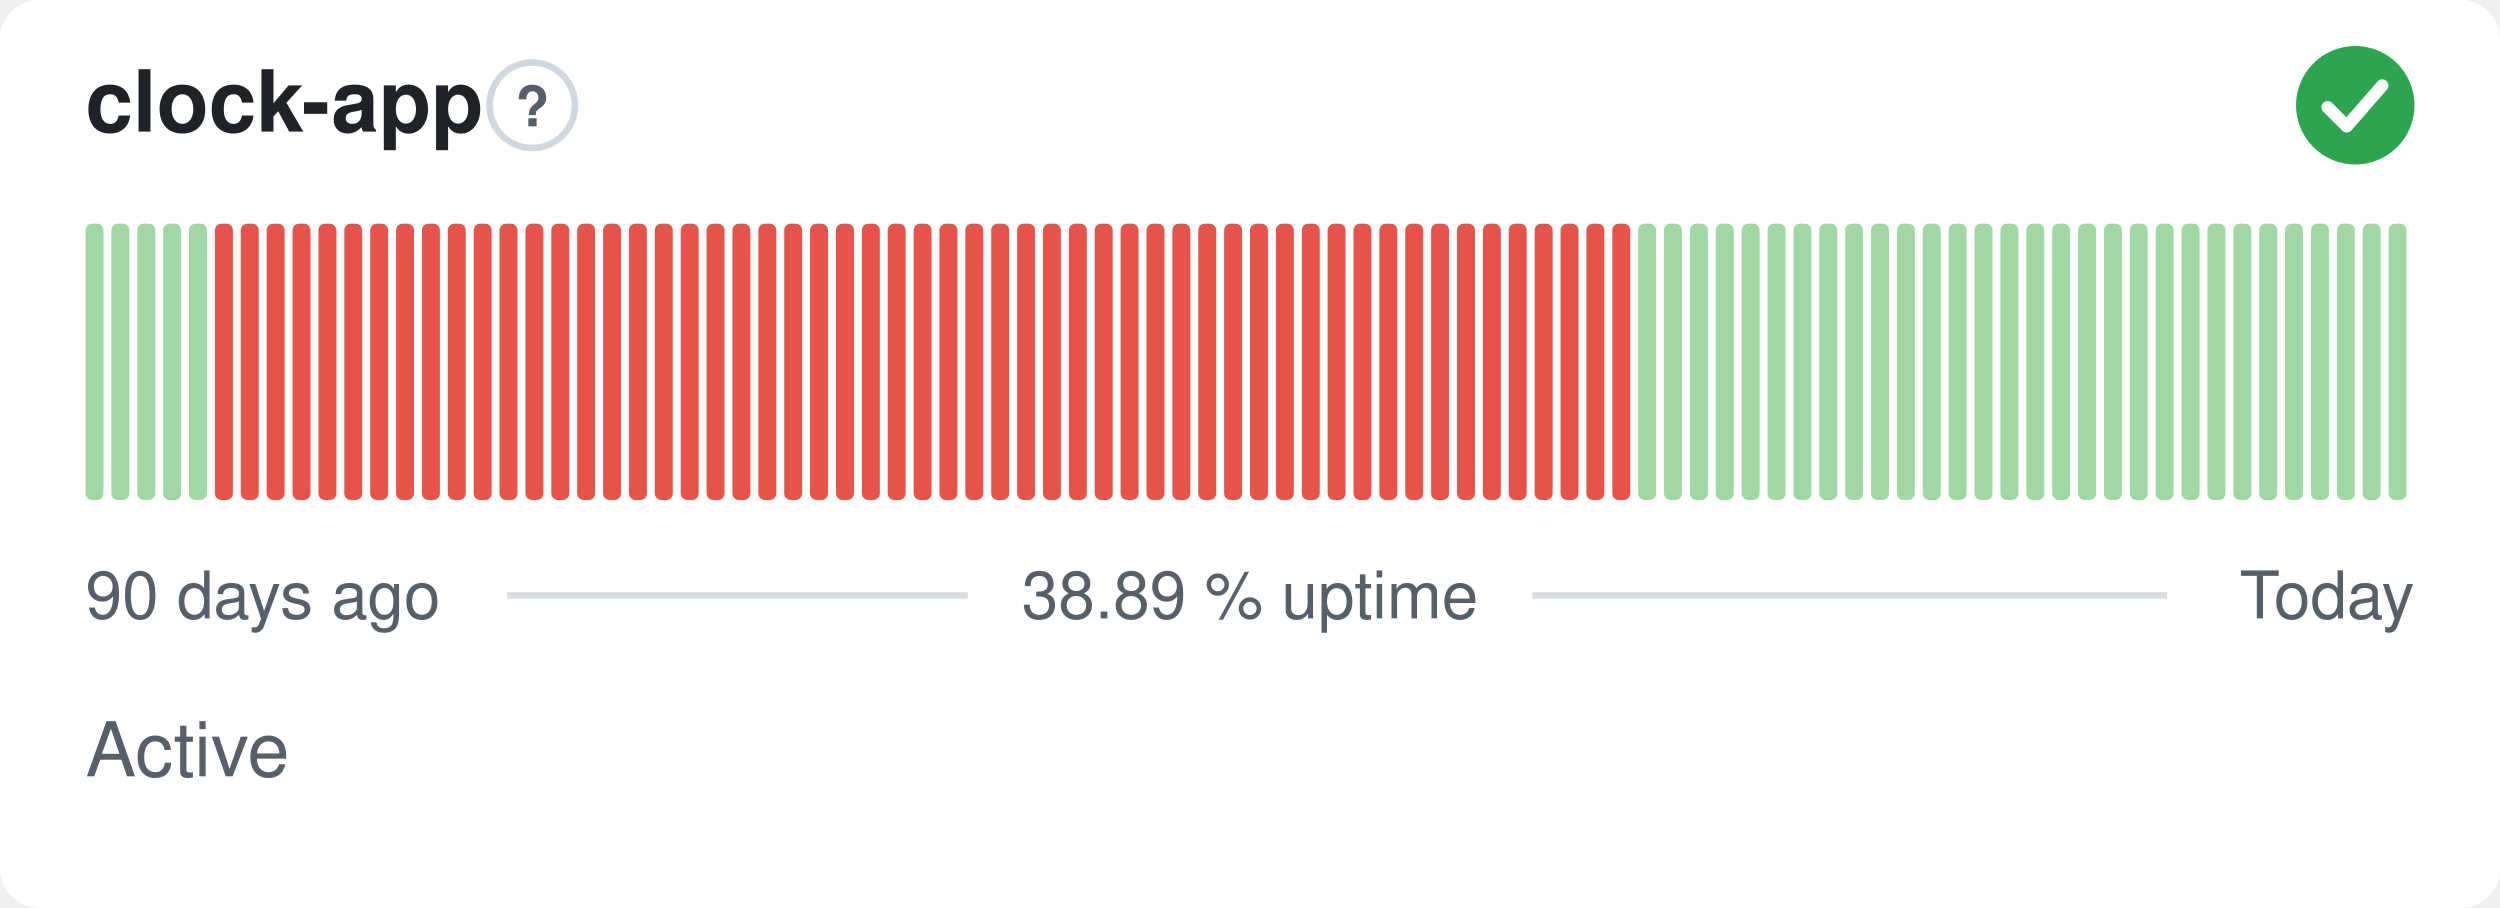
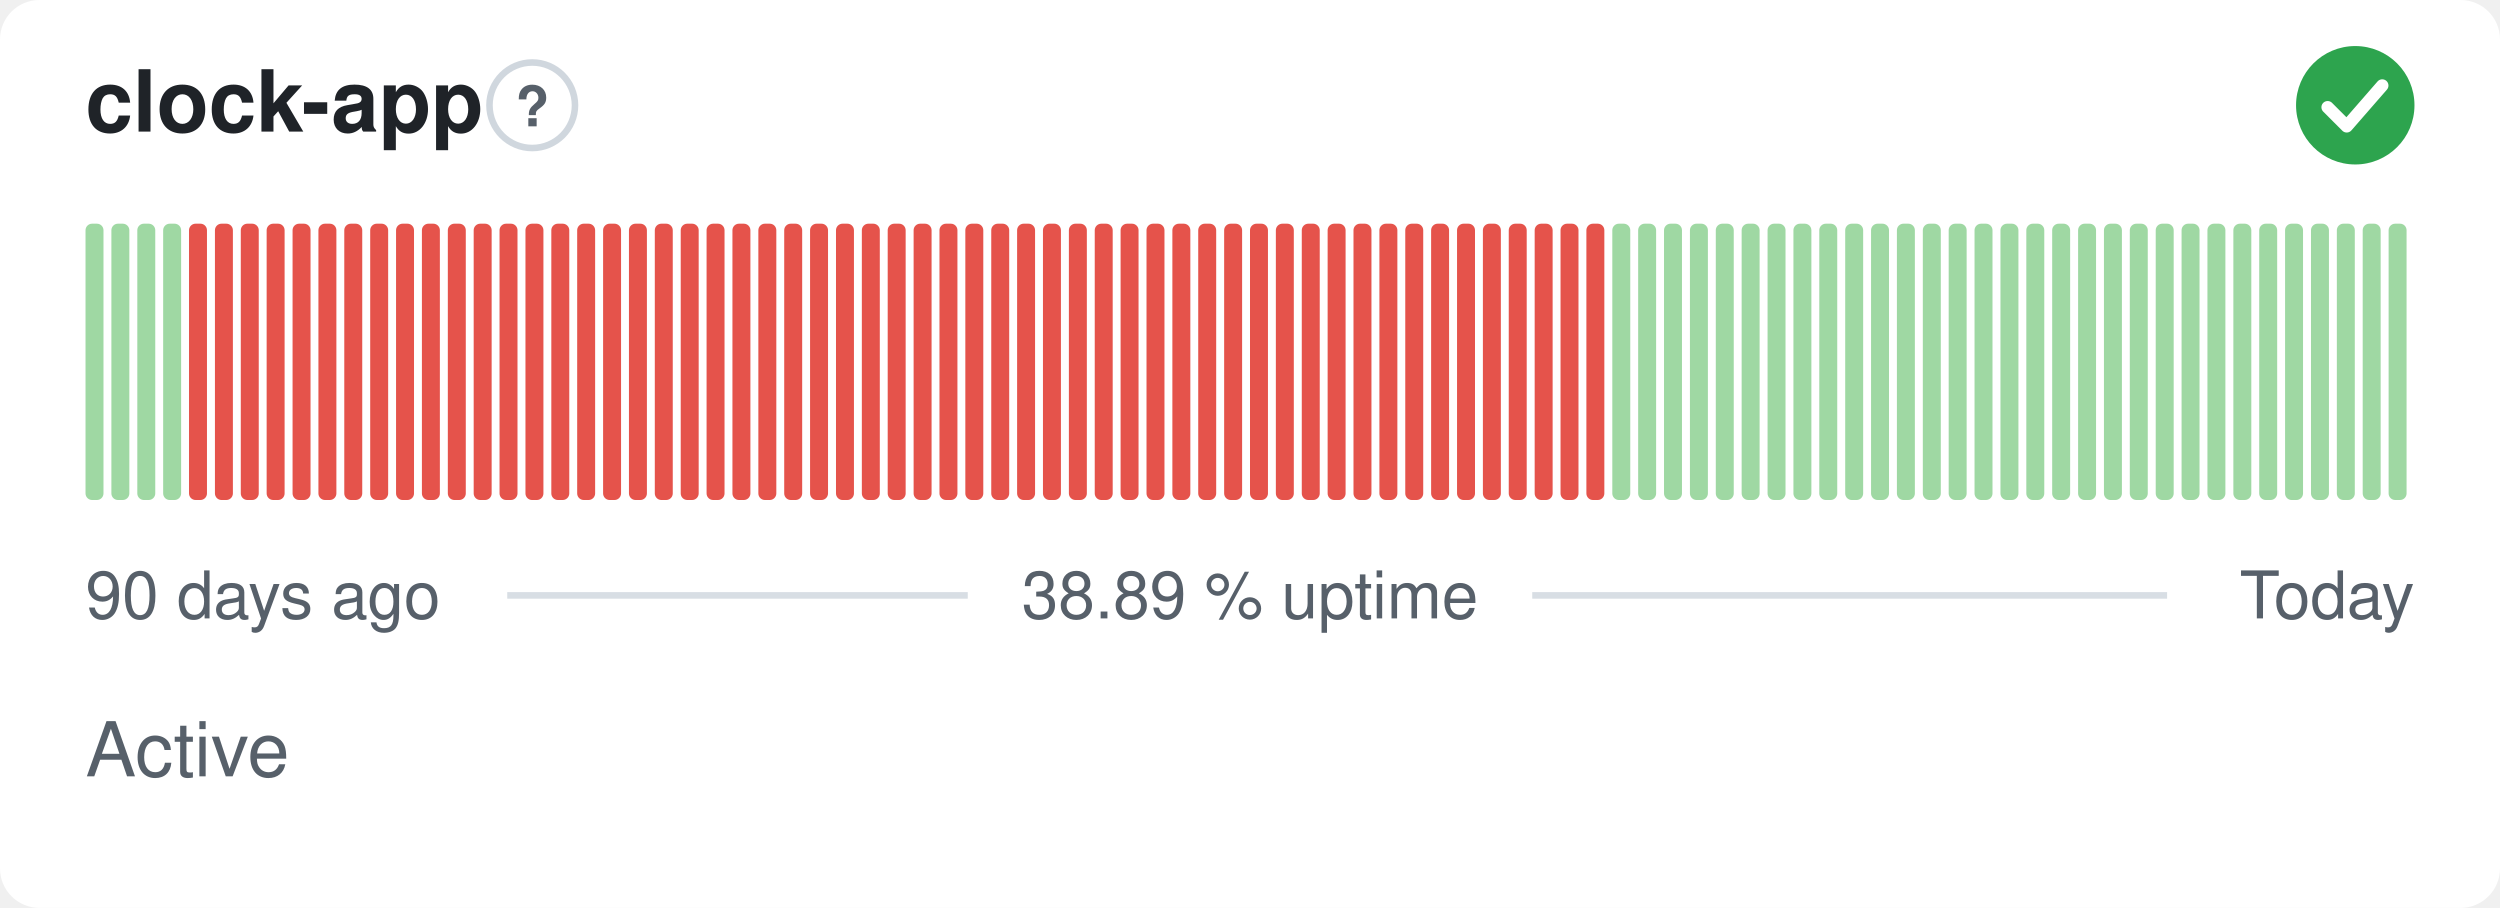
<svg xmlns="http://www.w3.org/2000/svg" width="380" height="138" viewBox="0 0 380 138" role="img" aria-label="clock-app: Active, 38.89 % uptime over the last 90 days" font-family="-apple-system,BlinkMacSystemFont,'Segoe UI',Helvetica,Arial,sans-serif">
  <style>
    @media (prefers-color-scheme: dark) {
      .bg { fill: #0d1117 }
      .title { fill: #e6edf3 }
      .muted { fill: #8b949e }
      .hint { stroke: #30363d }
      .rule { stroke: #30363d }
      .nodata { fill: #21262d }
    }
  </style>
  <rect class="bg" width="380" height="138" rx="6" fill="#ffffff" />
  <text class="title" x="13" y="20" font-size="13" font-weight="600" fill="#1f2328">clock-app</text>
  <circle class="hint" cx="80.9" cy="16" r="6.5" fill="none" stroke="#d0d7de" stroke-width="1" />
  <text class="muted" x="80.9" y="19.2" text-anchor="middle" font-size="8.5" font-weight="700" fill="#57606a">?</text>
  <circle cx="358" cy="16" r="9" fill="#2da44e" />
  <path d="M353.80 16.30l2.90 2.90 5.40 -6.20" fill="none" stroke="#fff" stroke-width="1.89" stroke-linecap="round" stroke-linejoin="round" />
  <rect x="13.00" y="34.00" width="2.73" height="42.00" rx="1" fill="#9fd8a3" />
  <rect x="16.93" y="34.00" width="2.73" height="42.00" rx="1" fill="#9fd8a3" />
  <rect x="20.87" y="34.00" width="2.73" height="42.00" rx="1" fill="#9fd8a3" />
  <rect x="24.80" y="34.00" width="2.73" height="42.00" rx="1" fill="#9fd8a3" />
-   <rect x="28.73" y="34.00" width="2.73" height="42.00" rx="1" fill="#9fd8a3" />
+   <rect x="28.73" y="34.00" width="2.73" height="42.00" rx="1" fill="#e5534b" />
  <rect x="32.67" y="34.00" width="2.73" height="42.00" rx="1" fill="#e5534b" />
  <rect x="36.60" y="34.00" width="2.73" height="42.00" rx="1" fill="#e5534b" />
  <rect x="40.53" y="34.00" width="2.73" height="42.00" rx="1" fill="#e5534b" />
  <rect x="44.47" y="34.00" width="2.73" height="42.00" rx="1" fill="#e5534b" />
  <rect x="48.40" y="34.00" width="2.73" height="42.00" rx="1" fill="#e5534b" />
  <rect x="52.33" y="34.00" width="2.73" height="42.00" rx="1" fill="#e5534b" />
  <rect x="56.27" y="34.00" width="2.73" height="42.00" rx="1" fill="#e5534b" />
  <rect x="60.20" y="34.00" width="2.73" height="42.00" rx="1" fill="#e5534b" />
  <rect x="64.13" y="34.00" width="2.73" height="42.00" rx="1" fill="#e5534b" />
  <rect x="68.07" y="34.00" width="2.73" height="42.00" rx="1" fill="#e5534b" />
  <rect x="72.00" y="34.00" width="2.73" height="42.00" rx="1" fill="#e5534b" />
  <rect x="75.93" y="34.00" width="2.73" height="42.00" rx="1" fill="#e5534b" />
  <rect x="79.87" y="34.00" width="2.73" height="42.00" rx="1" fill="#e5534b" />
  <rect x="83.80" y="34.00" width="2.73" height="42.00" rx="1" fill="#e5534b" />
  <rect x="87.73" y="34.00" width="2.73" height="42.00" rx="1" fill="#e5534b" />
  <rect x="91.67" y="34.00" width="2.73" height="42.00" rx="1" fill="#e5534b" />
  <rect x="95.60" y="34.00" width="2.73" height="42.00" rx="1" fill="#e5534b" />
  <rect x="99.53" y="34.00" width="2.73" height="42.00" rx="1" fill="#e5534b" />
  <rect x="103.47" y="34.00" width="2.73" height="42.00" rx="1" fill="#e5534b" />
  <rect x="107.40" y="34.00" width="2.73" height="42.00" rx="1" fill="#e5534b" />
  <rect x="111.33" y="34.00" width="2.73" height="42.00" rx="1" fill="#e5534b" />
  <rect x="115.27" y="34.00" width="2.73" height="42.00" rx="1" fill="#e5534b" />
  <rect x="119.20" y="34.00" width="2.73" height="42.00" rx="1" fill="#e5534b" />
  <rect x="123.13" y="34.00" width="2.73" height="42.00" rx="1" fill="#e5534b" />
  <rect x="127.07" y="34.00" width="2.73" height="42.00" rx="1" fill="#e5534b" />
  <rect x="131.00" y="34.00" width="2.73" height="42.00" rx="1" fill="#e5534b" />
  <rect x="134.93" y="34.00" width="2.73" height="42.00" rx="1" fill="#e5534b" />
  <rect x="138.87" y="34.00" width="2.73" height="42.00" rx="1" fill="#e5534b" />
  <rect x="142.80" y="34.00" width="2.73" height="42.00" rx="1" fill="#e5534b" />
  <rect x="146.73" y="34.00" width="2.73" height="42.00" rx="1" fill="#e5534b" />
  <rect x="150.67" y="34.00" width="2.73" height="42.00" rx="1" fill="#e5534b" />
  <rect x="154.60" y="34.00" width="2.73" height="42.00" rx="1" fill="#e5534b" />
  <rect x="158.53" y="34.00" width="2.73" height="42.00" rx="1" fill="#e5534b" />
  <rect x="162.47" y="34.00" width="2.73" height="42.00" rx="1" fill="#e5534b" />
  <rect x="166.40" y="34.00" width="2.73" height="42.00" rx="1" fill="#e5534b" />
  <rect x="170.33" y="34.00" width="2.73" height="42.00" rx="1" fill="#e5534b" />
  <rect x="174.27" y="34.00" width="2.73" height="42.00" rx="1" fill="#e5534b" />
  <rect x="178.20" y="34.00" width="2.73" height="42.00" rx="1" fill="#e5534b" />
  <rect x="182.13" y="34.00" width="2.73" height="42.00" rx="1" fill="#e5534b" />
  <rect x="186.07" y="34.00" width="2.73" height="42.00" rx="1" fill="#e5534b" />
  <rect x="190.00" y="34.00" width="2.73" height="42.00" rx="1" fill="#e5534b" />
  <rect x="193.93" y="34.00" width="2.73" height="42.00" rx="1" fill="#e5534b" />
  <rect x="197.87" y="34.00" width="2.73" height="42.00" rx="1" fill="#e5534b" />
  <rect x="201.80" y="34.00" width="2.73" height="42.00" rx="1" fill="#e5534b" />
  <rect x="205.73" y="34.00" width="2.73" height="42.00" rx="1" fill="#e5534b" />
  <rect x="209.67" y="34.00" width="2.73" height="42.00" rx="1" fill="#e5534b" />
  <rect x="213.60" y="34.00" width="2.73" height="42.00" rx="1" fill="#e5534b" />
  <rect x="217.53" y="34.00" width="2.73" height="42.00" rx="1" fill="#e5534b" />
  <rect x="221.47" y="34.00" width="2.73" height="42.00" rx="1" fill="#e5534b" />
  <rect x="225.40" y="34.00" width="2.73" height="42.00" rx="1" fill="#e5534b" />
  <rect x="229.33" y="34.00" width="2.73" height="42.00" rx="1" fill="#e5534b" />
  <rect x="233.27" y="34.00" width="2.73" height="42.00" rx="1" fill="#e5534b" />
  <rect x="237.20" y="34.00" width="2.73" height="42.00" rx="1" fill="#e5534b" />
  <rect x="241.13" y="34.00" width="2.73" height="42.00" rx="1" fill="#e5534b" />
-   <rect x="245.07" y="34.00" width="2.73" height="42.00" rx="1" fill="#e5534b" />
+   <rect x="245.07" y="34.00" width="2.73" height="42.00" rx="1" fill="#9fd8a3" />
  <rect x="249.00" y="34.00" width="2.73" height="42.00" rx="1" fill="#9fd8a3" />
  <rect x="252.93" y="34.00" width="2.73" height="42.00" rx="1" fill="#9fd8a3" />
  <rect x="256.87" y="34.00" width="2.73" height="42.00" rx="1" fill="#9fd8a3" />
  <rect x="260.80" y="34.00" width="2.73" height="42.00" rx="1" fill="#9fd8a3" />
  <rect x="264.73" y="34.00" width="2.73" height="42.00" rx="1" fill="#9fd8a3" />
  <rect x="268.67" y="34.00" width="2.73" height="42.00" rx="1" fill="#9fd8a3" />
  <rect x="272.60" y="34.00" width="2.73" height="42.00" rx="1" fill="#9fd8a3" />
  <rect x="276.53" y="34.00" width="2.73" height="42.00" rx="1" fill="#9fd8a3" />
  <rect x="280.47" y="34.00" width="2.73" height="42.00" rx="1" fill="#9fd8a3" />
  <rect x="284.40" y="34.00" width="2.73" height="42.00" rx="1" fill="#9fd8a3" />
  <rect x="288.33" y="34.00" width="2.73" height="42.00" rx="1" fill="#9fd8a3" />
  <rect x="292.27" y="34.00" width="2.73" height="42.00" rx="1" fill="#9fd8a3" />
  <rect x="296.20" y="34.00" width="2.73" height="42.00" rx="1" fill="#9fd8a3" />
  <rect x="300.13" y="34.00" width="2.73" height="42.00" rx="1" fill="#9fd8a3" />
  <rect x="304.07" y="34.00" width="2.73" height="42.00" rx="1" fill="#9fd8a3" />
  <rect x="308.00" y="34.00" width="2.73" height="42.00" rx="1" fill="#9fd8a3" />
  <rect x="311.93" y="34.00" width="2.73" height="42.00" rx="1" fill="#9fd8a3" />
  <rect x="315.87" y="34.00" width="2.73" height="42.00" rx="1" fill="#9fd8a3" />
  <rect x="319.80" y="34.00" width="2.73" height="42.00" rx="1" fill="#9fd8a3" />
  <rect x="323.73" y="34.00" width="2.73" height="42.00" rx="1" fill="#9fd8a3" />
  <rect x="327.67" y="34.00" width="2.73" height="42.00" rx="1" fill="#9fd8a3" />
  <rect x="331.60" y="34.00" width="2.73" height="42.00" rx="1" fill="#9fd8a3" />
  <rect x="335.53" y="34.00" width="2.73" height="42.00" rx="1" fill="#9fd8a3" />
  <rect x="339.47" y="34.00" width="2.73" height="42.00" rx="1" fill="#9fd8a3" />
  <rect x="343.40" y="34.00" width="2.73" height="42.00" rx="1" fill="#9fd8a3" />
  <rect x="347.33" y="34.00" width="2.73" height="42.00" rx="1" fill="#9fd8a3" />
  <rect x="351.27" y="34.00" width="2.73" height="42.00" rx="1" fill="#9fd8a3" />
  <rect x="355.20" y="34.00" width="2.73" height="42.00" rx="1" fill="#9fd8a3" />
  <rect x="359.13" y="34.00" width="2.73" height="42.00" rx="1" fill="#9fd8a3" />
  <rect x="363.07" y="34.00" width="2.73" height="42.00" rx="1" fill="#9fd8a3" />
  <text class="muted" x="13" y="94" font-size="10" fill="#57606a">90 days ago</text>
  <text class="muted" x="190" y="94" text-anchor="middle" font-size="10" fill="#57606a">38.89 % uptime</text>
  <text class="muted" x="367" y="94" text-anchor="end" font-size="10" fill="#57606a">Today</text>
  <line class="rule" x1="77.1" y1="90.5" x2="147.1" y2="90.5" stroke="#d8dee4" stroke-width="1" />
  <line class="rule" x1="232.9" y1="90.5" x2="329.4" y2="90.5" stroke="#d8dee4" stroke-width="1" />
  <text class="muted" x="13" y="118" font-size="11.5" fill="#57606a">Active</text>
</svg>
